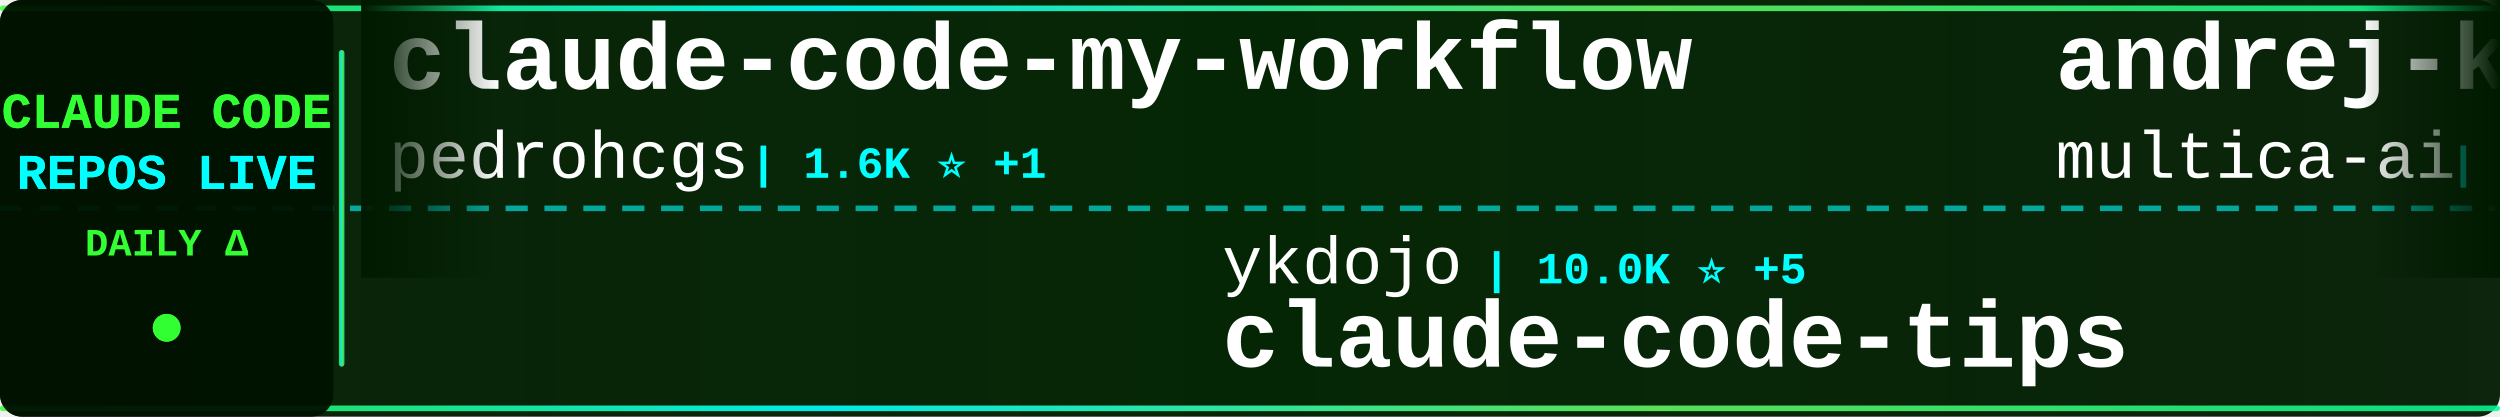
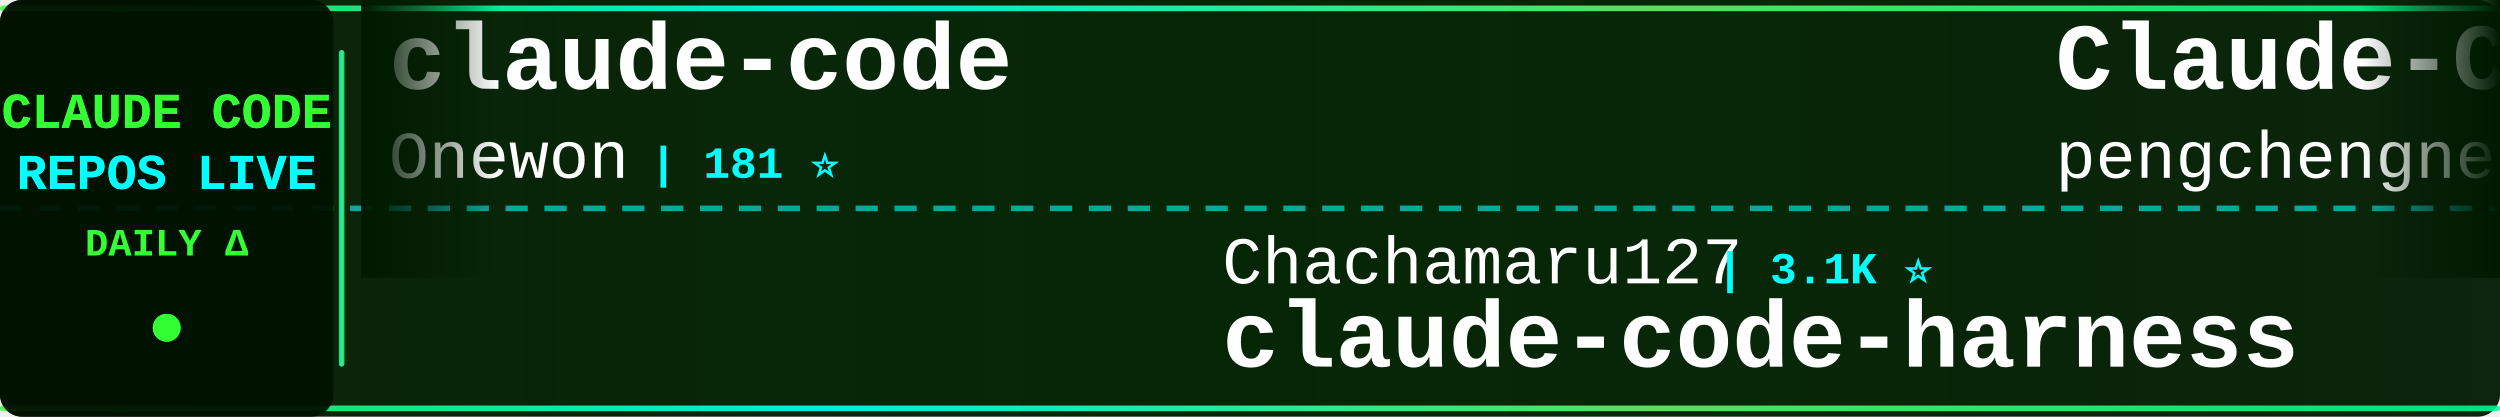
<svg xmlns="http://www.w3.org/2000/svg" width="900" height="150">
  <defs>
    <linearGradient id="tickerBg" x1="0%" y1="0%" x2="100%" y2="0%">
      <stop offset="0%" style="stop-color:#001a00;stop-opacity:0.95" />
      <stop offset="50%" style="stop-color:#002200;stop-opacity:0.98" />
      <stop offset="100%" style="stop-color:#001a00;stop-opacity:0.95" />
    </linearGradient>
    <linearGradient id="borderGrad" x1="0%" y1="0%" x2="100%" y2="0%">
      <stop offset="0%" style="stop-color:#33ff33;stop-opacity:0.85">
        <animate attributeName="stop-opacity" values="0.85;1;0.85" dur="2s" repeatCount="indefinite" />
      </stop>
      <stop offset="33%" style="stop-color:#00ffff;stop-opacity:0.9">
        <animate attributeName="stop-opacity" values="0.9;1;0.9" dur="2.2s" repeatCount="indefinite" />
      </stop>
      <stop offset="66%" style="stop-color:#66ff66;stop-opacity:0.85">
        <animate attributeName="stop-opacity" values="0.85;1;0.85" dur="1.8s" repeatCount="indefinite" />
      </stop>
      <stop offset="100%" style="stop-color:#00ff99;stop-opacity:0.85">
        <animate attributeName="stop-opacity" values="0.85;1;0.85" dur="2s" repeatCount="indefinite" />
      </stop>
    </linearGradient>
    <filter id="textGlow">
      <feGaussianBlur stdDeviation="0.1" result="coloredBlur" />
      <feMerge>
        <feMergeNode in="coloredBlur" />
        <feMergeNode in="SourceGraphic" />
      </feMerge>
    </filter>
    <filter id="metricGlow">
      <feGaussianBlur stdDeviation="0.2" result="coloredBlur" />
      <feMerge>
        <feMergeNode in="coloredBlur" />
        <feMergeNode in="SourceGraphic" />
      </feMerge>
    </filter>
    <linearGradient id="leftFade" x1="0%" y1="0%" x2="100%" y2="0%">
      <stop offset="0%" style="stop-color:#001a00;stop-opacity:1" />
      <stop offset="100%" style="stop-color:#001a00;stop-opacity:0" />
    </linearGradient>
    <linearGradient id="rightFade" x1="0%" y1="0%" x2="100%" y2="0%">
      <stop offset="0%" style="stop-color:#001a00;stop-opacity:0" />
      <stop offset="100%" style="stop-color:#001a00;stop-opacity:1" />
    </linearGradient>
  </defs>
  <rect width="900" height="150" fill="url(#tickerBg)" rx="8" />
  <rect x="0" y="2" width="900" height="2" fill="url(#borderGrad)" rx="1" />
  <rect x="0" y="146" width="900" height="2" fill="url(#borderGrad)" rx="1" />
  <line x1="0" y1="75" x2="900" y2="75" stroke="#00ffff" stroke-width="2" stroke-dasharray="8 6" opacity="0.6" />
  <rect x="0" y="0" width="120" height="150" fill="#001100" opacity="0.95" rx="8" />
  <text x="60" y="46" font-family="'Courier New', monospace" font-size="18" font-weight="bold" fill="#33ff33" text-anchor="middle" filter="url(#textGlow)">
    CLAUDE CODE
  </text>
  <text x="60" y="68" font-family="'Courier New', monospace" font-size="18" font-weight="bold" fill="#00ffff" text-anchor="middle" filter="url(#textGlow)">
    REPOS LIVE
  </text>
  <text x="60" y="92" font-family="'Courier New', monospace" font-size="14" font-weight="bold" fill="#33ff33" text-anchor="middle">
    DAILY Δ
  </text>
  <circle cx="60" cy="118" r="5" fill="#33ff33" filter="url(#metricGlow)">
    <animate attributeName="r" values="4;6;4" dur="1.5s" repeatCount="indefinite" />
    <animate attributeName="opacity" values="0.6;1;0.6" dur="1.5s" repeatCount="indefinite" />
  </circle>
  <rect x="122" y="18" width="2" height="114" fill="url(#borderGrad)" rx="1" />
  <clipPath id="tickerClip">
    <rect x="130" y="0" width="770" height="150" />
  </clipPath>
  <g clip-path="url(#tickerClip)">
    <g id="tickerItems">
      <animateTransform attributeName="transform" attributeType="XML" type="translate" from="0 0" to="-3000 0" dur="54s" repeatCount="indefinite" />
      <g transform="translate(0, 0)">
-         <text x="140" y="32" font-family="'Courier New', monospace" font-size="34" font-weight="bold" fill="#ffffff">claude-code-my-workflow</text>
-         <text x="140" y="64" font-family="'Courier New', monospace" font-size="24" font-weight="normal" fill="#ffffff" opacity="1.0">pedrohcgs</text>
-         <text x="270" y="64" font-family="'Courier New', monospace" font-size="16" font-weight="bold" fill="#00ffff"> | 1.6K ⭐ +1</text>
+         <text x="140" y="32" font-family="'Courier New', monospace" font-size="34" font-weight="bold" fill="#ffffff">claude-code</text>
+         <text x="140" y="64" font-family="'Courier New', monospace" font-size="24" font-weight="normal" fill="#ffffff" opacity="1.0">Onewon</text>
+         <text x="234" y="64" font-family="'Courier New', monospace" font-size="16" font-weight="bold" fill="#00ffff"> | 181 ⭐</text>
      </g>
      <g transform="translate(300, 0)">
-         <text x="140" y="102" font-family="'Courier New', monospace" font-size="24" font-weight="normal" fill="#ffffff" opacity="1.0">ykdojo</text>
-         <text x="234" y="102" font-family="'Courier New', monospace" font-size="16" font-weight="bold" fill="#00ffff"> | 10.0K ⭐ +5</text>
-         <text x="140" y="132" font-family="'Courier New', monospace" font-size="34" font-weight="bold" fill="#ffffff">claude-code-tips</text>
+         <text x="140" y="102" font-family="'Courier New', monospace" font-size="24" font-weight="normal" fill="#ffffff" opacity="1.0">Chachamaru127</text>
+         <text x="318" y="102" font-family="'Courier New', monospace" font-size="16" font-weight="bold" fill="#00ffff"> | 3.1K ⭐</text>
+         <text x="140" y="132" font-family="'Courier New', monospace" font-size="34" font-weight="bold" fill="#ffffff">claude-code-harness</text>
      </g>
      <g transform="translate(600, 0)">
-         <text x="140" y="32" font-family="'Courier New', monospace" font-size="34" font-weight="bold" fill="#ffffff">andrej-karpathy-skills</text>
-         <text x="140" y="64" font-family="'Courier New', monospace" font-size="24" font-weight="normal" fill="#ffffff" opacity="1.0">multica-ai</text>
-         <text x="282" y="64" font-family="'Courier New', monospace" font-size="16" font-weight="bold" fill="#00ffff"> | 210.5K ⭐ +91</text>
+         <text x="140" y="32" font-family="'Courier New', monospace" font-size="34" font-weight="bold" fill="#ffffff">Claude-Code</text>
+         <text x="140" y="64" font-family="'Courier New', monospace" font-size="24" font-weight="normal" fill="#ffffff" opacity="1.0">pengchengneo</text>
+         <text x="306" y="64" font-family="'Courier New', monospace" font-size="16" font-weight="bold" fill="#00ffff"> | 1.8K ⭐</text>
      </g>
      <g transform="translate(900, 0)">
-         <text x="140" y="102" font-family="'Courier New', monospace" font-size="24" font-weight="normal" fill="#ffffff" opacity="1.0">Onewon</text>
-         <text x="234" y="102" font-family="'Courier New', monospace" font-size="16" font-weight="bold" fill="#00ffff"> | 181 ⭐</text>
+         <text x="140" y="102" font-family="'Courier New', monospace" font-size="24" font-weight="normal" fill="#ffffff" opacity="1.0">claude-code-best</text>
+         <text x="354" y="102" font-family="'Courier New', monospace" font-size="16" font-weight="bold" fill="#00ffff"> | 22.4K ⭐ +3</text>
        <text x="140" y="132" font-family="'Courier New', monospace" font-size="34" font-weight="bold" fill="#ffffff">claude-code</text>
      </g>
      <g transform="translate(1200, 0)">
-         <text x="140" y="32" font-family="'Courier New', monospace" font-size="34" font-weight="bold" fill="#ffffff">awesome-claude-code</text>
-         <text x="140" y="64" font-family="'Courier New', monospace" font-size="24" font-weight="normal" fill="#ffffff" opacity="1.0">jqueryscript</text>
-         <text x="306" y="64" font-family="'Courier New', monospace" font-size="16" font-weight="bold" fill="#00ffff"> | 508 ⭐</text>
+         <text x="140" y="32" font-family="'Courier New', monospace" font-size="34" font-weight="bold" fill="#ffffff">claude-code-from-source</text>
+         <text x="140" y="64" font-family="'Courier New', monospace" font-size="24" font-weight="normal" fill="#ffffff" opacity="1.0">alejandrobalderas</text>
+         <text x="366" y="64" font-family="'Courier New', monospace" font-size="16" font-weight="bold" fill="#00ffff"> | 2.8K ⭐</text>
      </g>
      <g transform="translate(1500, 0)">
-         <text x="140" y="102" font-family="'Courier New', monospace" font-size="24" font-weight="normal" fill="#ffffff" opacity="1.0">krusemediallc</text>
-         <text x="318" y="102" font-family="'Courier New', monospace" font-size="16" font-weight="bold" fill="#00ffff"> | 1.5K ⭐ +1</text>
-         <text x="140" y="132" font-family="'Courier New', monospace" font-size="34" font-weight="bold" fill="#ffffff">arcads-claude-code</text>
+         <text x="140" y="102" font-family="'Courier New', monospace" font-size="24" font-weight="normal" fill="#ffffff" opacity="1.0">repowise-dev</text>
+         <text x="306" y="102" font-family="'Courier New', monospace" font-size="16" font-weight="bold" fill="#00ffff"> | 1.2K ⭐</text>
+         <text x="140" y="132" font-family="'Courier New', monospace" font-size="34" font-weight="bold" fill="#ffffff">claude-code-prompts</text>
      </g>
      <g transform="translate(1800, 0)">
-         <text x="140" y="32" font-family="'Courier New', monospace" font-size="34" font-weight="bold" fill="#ffffff">claude-code-skills</text>
-         <text x="140" y="64" font-family="'Courier New', monospace" font-size="24" font-weight="normal" fill="#ffffff" opacity="1.0">daymade</text>
-         <text x="246" y="64" font-family="'Courier New', monospace" font-size="16" font-weight="bold" fill="#00ffff"> | 1.4K ⭐ +1</text>
+         <text x="140" y="32" font-family="'Courier New', monospace" font-size="34" font-weight="bold" fill="#ffffff">learn-claude-code</text>
+         <text x="140" y="64" font-family="'Courier New', monospace" font-size="24" font-weight="normal" fill="#ffffff" opacity="1.0">shareAI-lab</text>
+         <text x="294" y="64" font-family="'Courier New', monospace" font-size="16" font-weight="bold" fill="#00ffff"> | 76.2K ⭐ +16</text>
      </g>
      <g transform="translate(2100, 0)">
-         <text x="140" y="102" font-family="'Courier New', monospace" font-size="24" font-weight="normal" fill="#ffffff" opacity="1.0">disler</text>
-         <text x="234" y="102" font-family="'Courier New', monospace" font-size="16" font-weight="bold" fill="#00ffff"> | 3.9K ⭐ +1</text>
-         <text x="140" y="132" font-family="'Courier New', monospace" font-size="34" font-weight="bold" fill="#ffffff">claude-code-hooks-master...</text>
+         <text x="140" y="102" font-family="'Courier New', monospace" font-size="24" font-weight="normal" fill="#ffffff" opacity="1.0">guanshan</text>
+         <text x="258" y="102" font-family="'Courier New', monospace" font-size="16" font-weight="bold" fill="#00ffff"> | 61 ⭐</text>
+         <text x="140" y="132" font-family="'Courier New', monospace" font-size="34" font-weight="bold" fill="#ffffff">ClaudeCode</text>
      </g>
      <g transform="translate(2400, 0)">
-         <text x="140" y="32" font-family="'Courier New', monospace" font-size="34" font-weight="bold" fill="#ffffff">pi-vs-claude-code</text>
-         <text x="140" y="64" font-family="'Courier New', monospace" font-size="24" font-weight="normal" fill="#ffffff" opacity="1.0">disler</text>
-         <text x="234" y="64" font-family="'Courier New', monospace" font-size="16" font-weight="bold" fill="#00ffff"> | 1.7K ⭐ +2</text>
+         <text x="140" y="32" font-family="'Courier New', monospace" font-size="34" font-weight="bold" fill="#ffffff">ClaudeCodeAgents</text>
+         <text x="140" y="64" font-family="'Courier New', monospace" font-size="24" font-weight="normal" fill="#ffffff" opacity="1.0">darcyegb</text>
+         <text x="258" y="64" font-family="'Courier New', monospace" font-size="16" font-weight="bold" fill="#00ffff"> | 760 ⭐</text>
      </g>
      <g transform="translate(2700, 0)">
-         <text x="140" y="102" font-family="'Courier New', monospace" font-size="24" font-weight="normal" fill="#ffffff" opacity="1.0">pengchengneo</text>
-         <text x="306" y="102" font-family="'Courier New', monospace" font-size="16" font-weight="bold" fill="#00ffff"> | 1.8K ⭐</text>
-         <text x="140" y="132" font-family="'Courier New', monospace" font-size="34" font-weight="bold" fill="#ffffff">Claude-Code</text>
+         <text x="140" y="102" font-family="'Courier New', monospace" font-size="24" font-weight="normal" fill="#ffffff" opacity="1.0">anthropics</text>
+         <text x="282" y="102" font-family="'Courier New', monospace" font-size="16" font-weight="bold" fill="#00ffff"> | 144.2K ⭐ +20</text>
+         <text x="140" y="132" font-family="'Courier New', monospace" font-size="34" font-weight="bold" fill="#ffffff">claude-code</text>
      </g>
      <g transform="translate(3000, 0)">
-         <text x="140" y="32" font-family="'Courier New', monospace" font-size="34" font-weight="bold" fill="#ffffff">claude-code-my-workflow</text>
-         <text x="140" y="64" font-family="'Courier New', monospace" font-size="24" font-weight="normal" fill="#ffffff" opacity="1.0">pedrohcgs</text>
-         <text x="270" y="64" font-family="'Courier New', monospace" font-size="16" font-weight="bold" fill="#00ffff"> | 1.6K ⭐ +1</text>
+         <text x="140" y="32" font-family="'Courier New', monospace" font-size="34" font-weight="bold" fill="#ffffff">claude-code</text>
+         <text x="140" y="64" font-family="'Courier New', monospace" font-size="24" font-weight="normal" fill="#ffffff" opacity="1.0">Onewon</text>
+         <text x="234" y="64" font-family="'Courier New', monospace" font-size="16" font-weight="bold" fill="#00ffff"> | 181 ⭐</text>
      </g>
      <g transform="translate(3300, 0)">
-         <text x="140" y="102" font-family="'Courier New', monospace" font-size="24" font-weight="normal" fill="#ffffff" opacity="1.0">ykdojo</text>
-         <text x="234" y="102" font-family="'Courier New', monospace" font-size="16" font-weight="bold" fill="#00ffff"> | 10.0K ⭐ +5</text>
-         <text x="140" y="132" font-family="'Courier New', monospace" font-size="34" font-weight="bold" fill="#ffffff">claude-code-tips</text>
+         <text x="140" y="102" font-family="'Courier New', monospace" font-size="24" font-weight="normal" fill="#ffffff" opacity="1.0">Chachamaru127</text>
+         <text x="318" y="102" font-family="'Courier New', monospace" font-size="16" font-weight="bold" fill="#00ffff"> | 3.1K ⭐</text>
+         <text x="140" y="132" font-family="'Courier New', monospace" font-size="34" font-weight="bold" fill="#ffffff">claude-code-harness</text>
      </g>
      <g transform="translate(3600, 0)">
-         <text x="140" y="32" font-family="'Courier New', monospace" font-size="34" font-weight="bold" fill="#ffffff">andrej-karpathy-skills</text>
-         <text x="140" y="64" font-family="'Courier New', monospace" font-size="24" font-weight="normal" fill="#ffffff" opacity="1.0">multica-ai</text>
-         <text x="282" y="64" font-family="'Courier New', monospace" font-size="16" font-weight="bold" fill="#00ffff"> | 210.5K ⭐ +91</text>
+         <text x="140" y="32" font-family="'Courier New', monospace" font-size="34" font-weight="bold" fill="#ffffff">Claude-Code</text>
+         <text x="140" y="64" font-family="'Courier New', monospace" font-size="24" font-weight="normal" fill="#ffffff" opacity="1.0">pengchengneo</text>
+         <text x="306" y="64" font-family="'Courier New', monospace" font-size="16" font-weight="bold" fill="#00ffff"> | 1.8K ⭐</text>
      </g>
      <g transform="translate(3900, 0)">
-         <text x="140" y="102" font-family="'Courier New', monospace" font-size="24" font-weight="normal" fill="#ffffff" opacity="1.0">Onewon</text>
-         <text x="234" y="102" font-family="'Courier New', monospace" font-size="16" font-weight="bold" fill="#00ffff"> | 181 ⭐</text>
+         <text x="140" y="102" font-family="'Courier New', monospace" font-size="24" font-weight="normal" fill="#ffffff" opacity="1.0">claude-code-best</text>
+         <text x="354" y="102" font-family="'Courier New', monospace" font-size="16" font-weight="bold" fill="#00ffff"> | 22.4K ⭐ +3</text>
        <text x="140" y="132" font-family="'Courier New', monospace" font-size="34" font-weight="bold" fill="#ffffff">claude-code</text>
      </g>
    </g>
  </g>
  <rect x="130" y="0" width="50" height="100" fill="url(#leftFade)" />
  <rect x="850" y="0" width="50" height="100" fill="url(#rightFade)" />
</svg>
